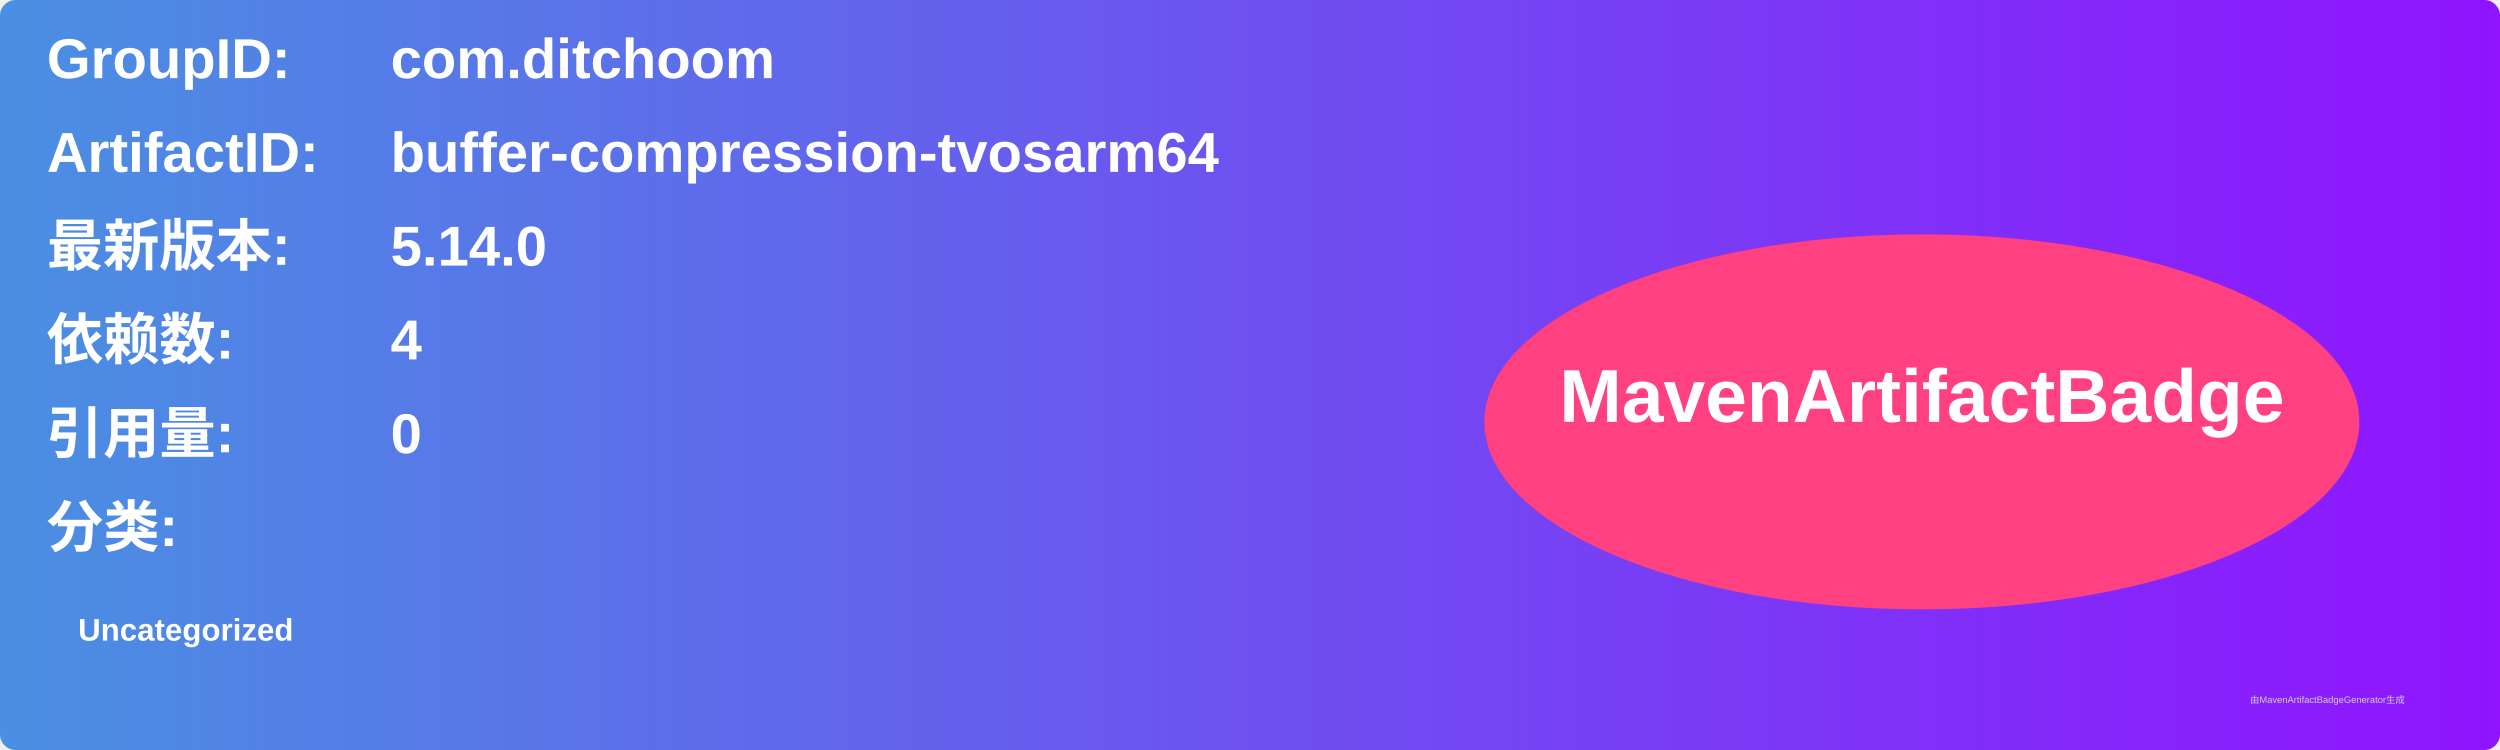
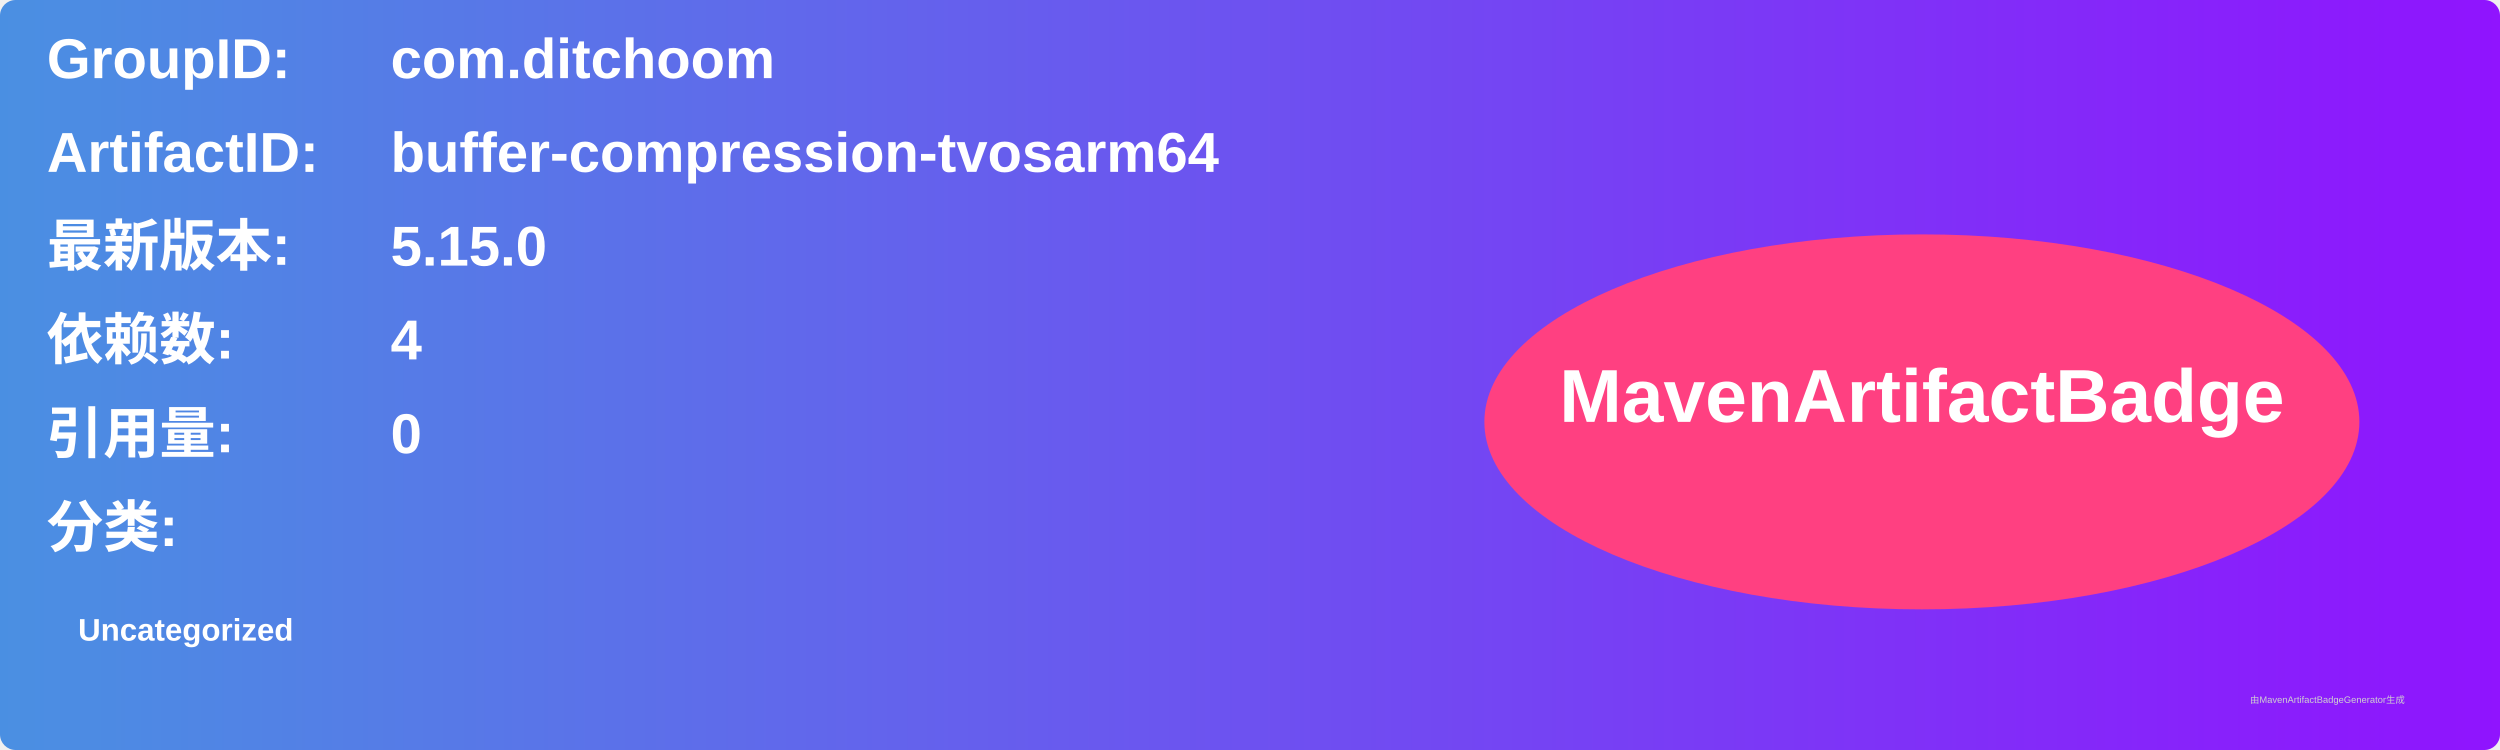
<svg xmlns="http://www.w3.org/2000/svg" width="800" height="240" viewBox="0 0 800 240">
  <linearGradient id="grad" x1="0%" y1="0%" x2="100%" y2="0%">
    <stop offset="0%" stop-color="#4a90e2" />
    <stop offset="100%" stop-color="#9013fe" />
  </linearGradient>
  <rect width="100%" height="100%" rx="5" ry="5" fill="url(#grad)" />
  <g transform="translate(15, 15)">
    <text x="0" y="10" font-family="Arial" font-size="18" fill="white" font-weight="bold" width="260">GroupID:</text>
    <text x="110" y="10" font-family="Arial" font-size="18" fill="white" font-weight="bold" width="460">com.ditchoom</text>
    <text x="0" y="40" font-family="Arial" font-size="18" fill="white" font-weight="bold" width="260">ArtifactID:</text>
    <text x="110" y="40" font-family="Arial" font-size="18" fill="white" font-weight="bold" width="460">buffer-compression-tvosarm64</text>
    <text x="0" y="70" font-family="Arial" font-size="18" fill="white" font-weight="bold">最新版本:</text>
    <text x="110" y="70" font-family="Arial" font-size="18" fill="white" font-weight="bold">
-       <tspan font-weight="bold">5.14.0</tspan>
+       <tspan font-weight="bold">5.15.0</tspan>
    </text>
    <text x="0" y="100" font-family="Arial" font-size="18" fill="white" font-weight="bold">依赖数: </text>
    <text x="110" y="100" font-family="Arial" font-size="18" fill="white">
      <tspan font-weight="bold">4</tspan>
    </text>
    <text x="0" y="130" font-family="Arial" font-size="18" fill="white" font-weight="bold">引用量: </text>
    <text x="110" y="130" font-family="Arial" font-size="18" fill="white">
      <tspan font-weight="bold">0</tspan>
    </text>
    <text x="0" y="160" font-family="Arial" font-size="18" fill="white" font-weight="bold">分类:</text>
    <text x="10" y="190" font-family="Arial" font-size="10" fill="white">
      <tspan font-weight="bold">Uncategorized</tspan>
    </text>
    <ellipse cx="600" cy="120" rx="140" ry="60" fill="#ff4081" />
    <text x="600" y="120" text-anchor="middle" font-family="Arial" font-size="24" fill="white" font-weight="bold">MavenArtifactBadge</text>
  </g>
  <text x="720" y="225" font-family="Arial" font-size="3" fill="#d0d0d0">由MavenArtifactBadgeGenerator生成</text>
</svg>
